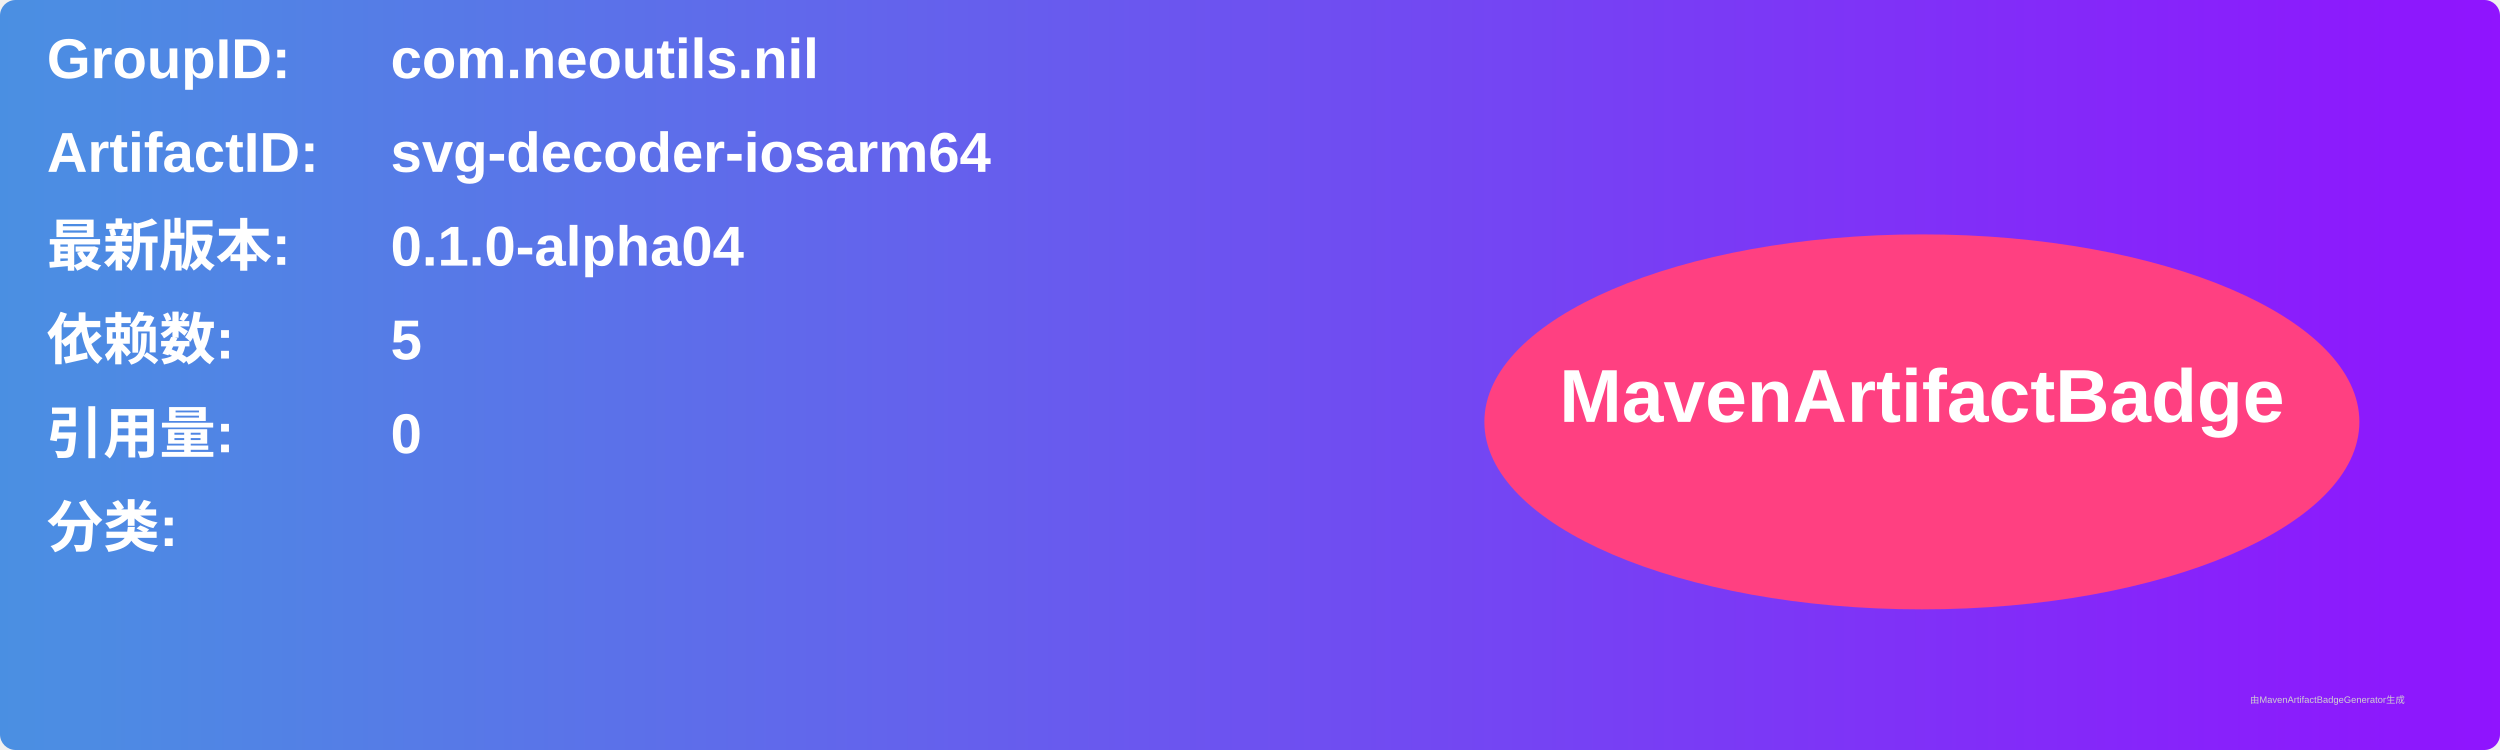
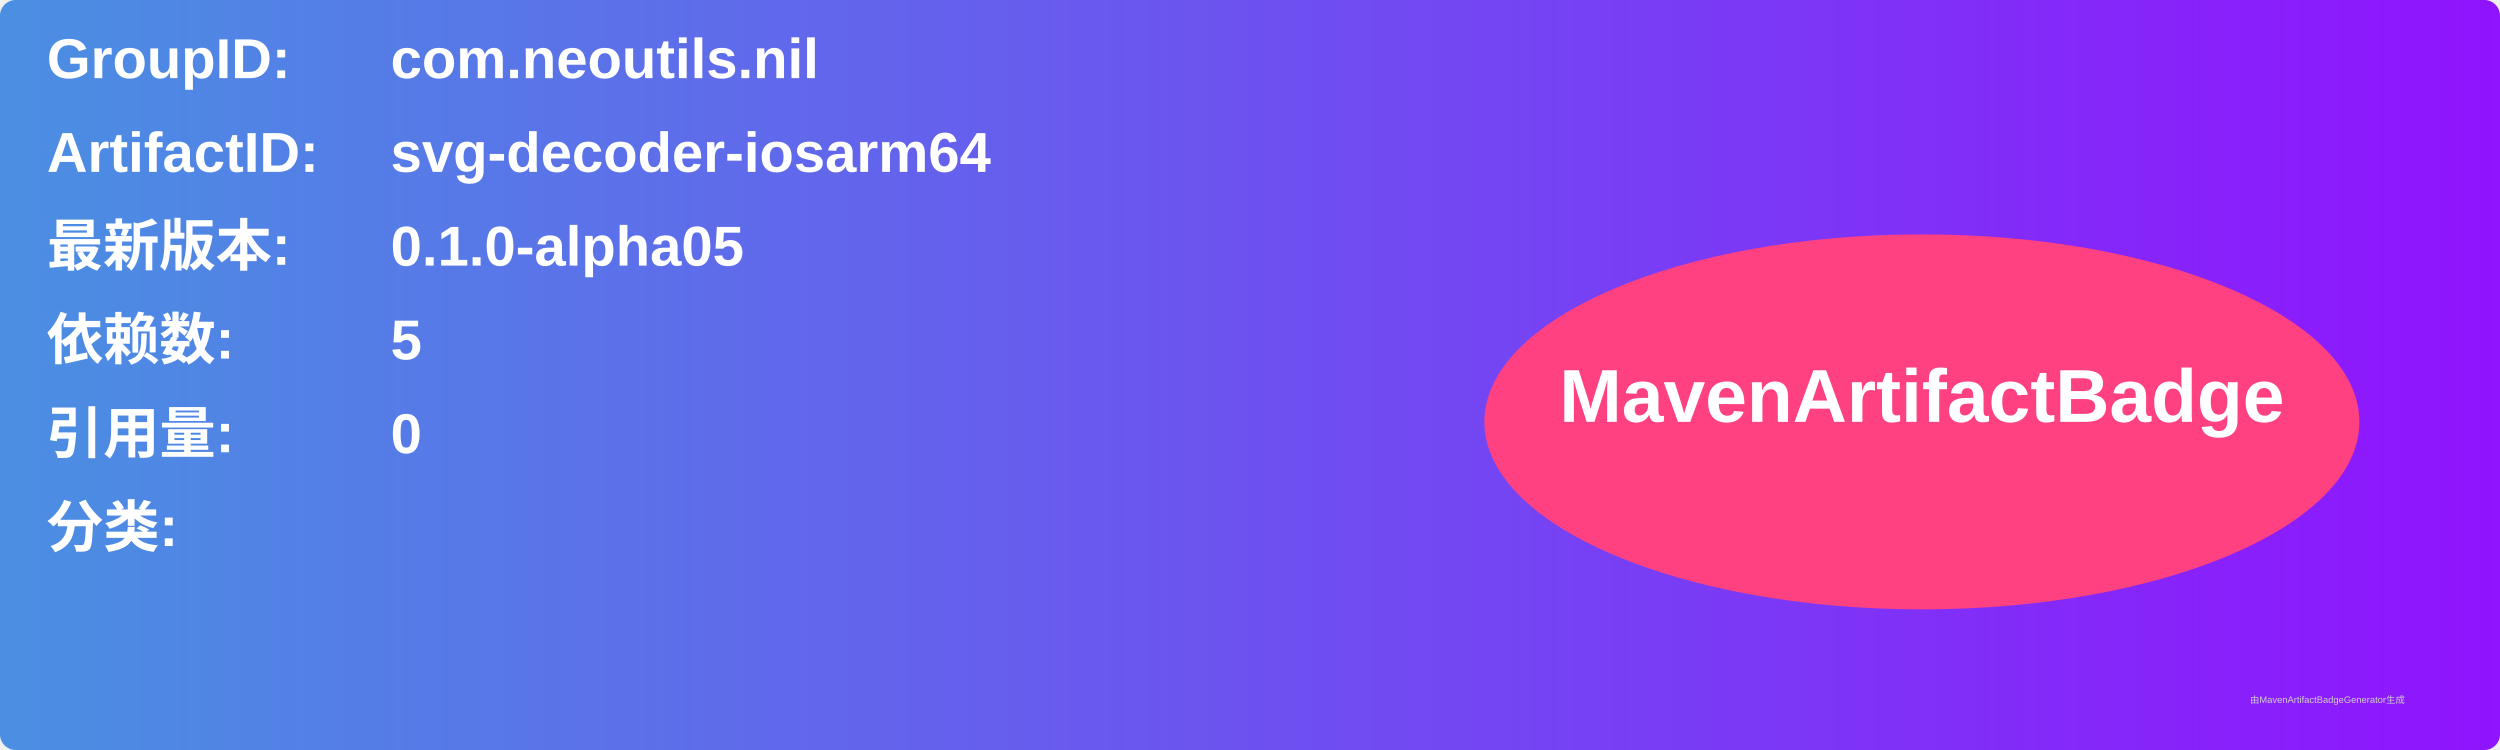
<svg xmlns="http://www.w3.org/2000/svg" width="800" height="240" viewBox="0 0 800 240">
  <linearGradient id="grad" x1="0%" y1="0%" x2="100%" y2="0%">
    <stop offset="0%" stop-color="#4a90e2" />
    <stop offset="100%" stop-color="#9013fe" />
  </linearGradient>
  <rect width="100%" height="100%" rx="5" ry="5" fill="url(#grad)" />
  <g transform="translate(15, 15)">
    <text x="0" y="10" font-family="Arial" font-size="18" fill="white" font-weight="bold" width="260">GroupID:</text>
    <text x="110" y="10" font-family="Arial" font-size="18" fill="white" font-weight="bold" width="460">com.neoutils.nil</text>
    <text x="0" y="40" font-family="Arial" font-size="18" fill="white" font-weight="bold" width="260">ArtifactID:</text>
    <text x="110" y="40" font-family="Arial" font-size="18" fill="white" font-weight="bold" width="460">svg-decoder-iosarm64</text>
    <text x="0" y="70" font-family="Arial" font-size="18" fill="white" font-weight="bold">最新版本:</text>
    <text x="110" y="70" font-family="Arial" font-size="18" fill="white" font-weight="bold">
-       <tspan font-weight="bold">0.1.0-alpha04</tspan>
+       <tspan font-weight="bold">0.1.0-alpha05</tspan>
    </text>
    <text x="0" y="100" font-family="Arial" font-size="18" fill="white" font-weight="bold">依赖数: </text>
    <text x="110" y="100" font-family="Arial" font-size="18" fill="white">
      <tspan font-weight="bold">5</tspan>
    </text>
    <text x="0" y="130" font-family="Arial" font-size="18" fill="white" font-weight="bold">引用量: </text>
    <text x="110" y="130" font-family="Arial" font-size="18" fill="white">
      <tspan font-weight="bold">0</tspan>
    </text>
    <text x="0" y="160" font-family="Arial" font-size="18" fill="white" font-weight="bold">分类:</text>
    <text x="10" y="190" font-family="Arial" font-size="10" fill="white">
      <tspan font-weight="bold" />
    </text>
    <ellipse cx="600" cy="120" rx="140" ry="60" fill="#ff4081" />
    <text x="600" y="120" text-anchor="middle" font-family="Arial" font-size="24" fill="white" font-weight="bold">MavenArtifactBadge</text>
  </g>
  <text x="720" y="225" font-family="Arial" font-size="3" fill="#d0d0d0">由MavenArtifactBadgeGenerator生成</text>
</svg>
